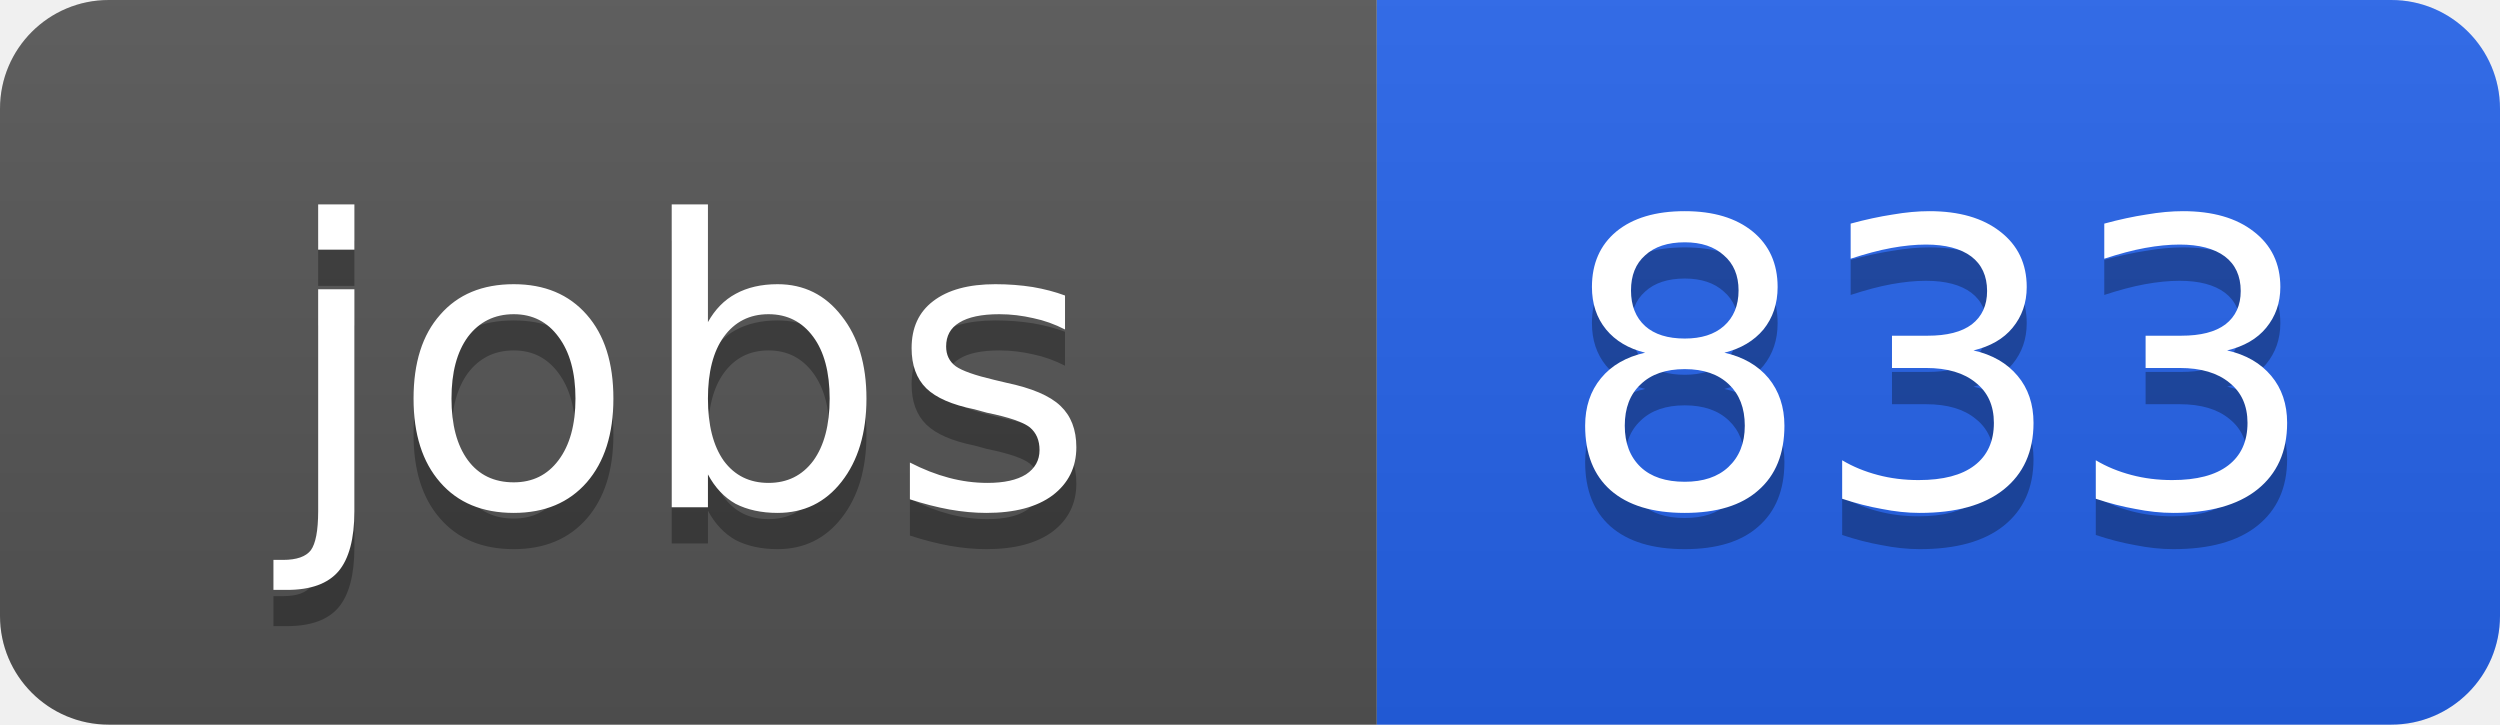
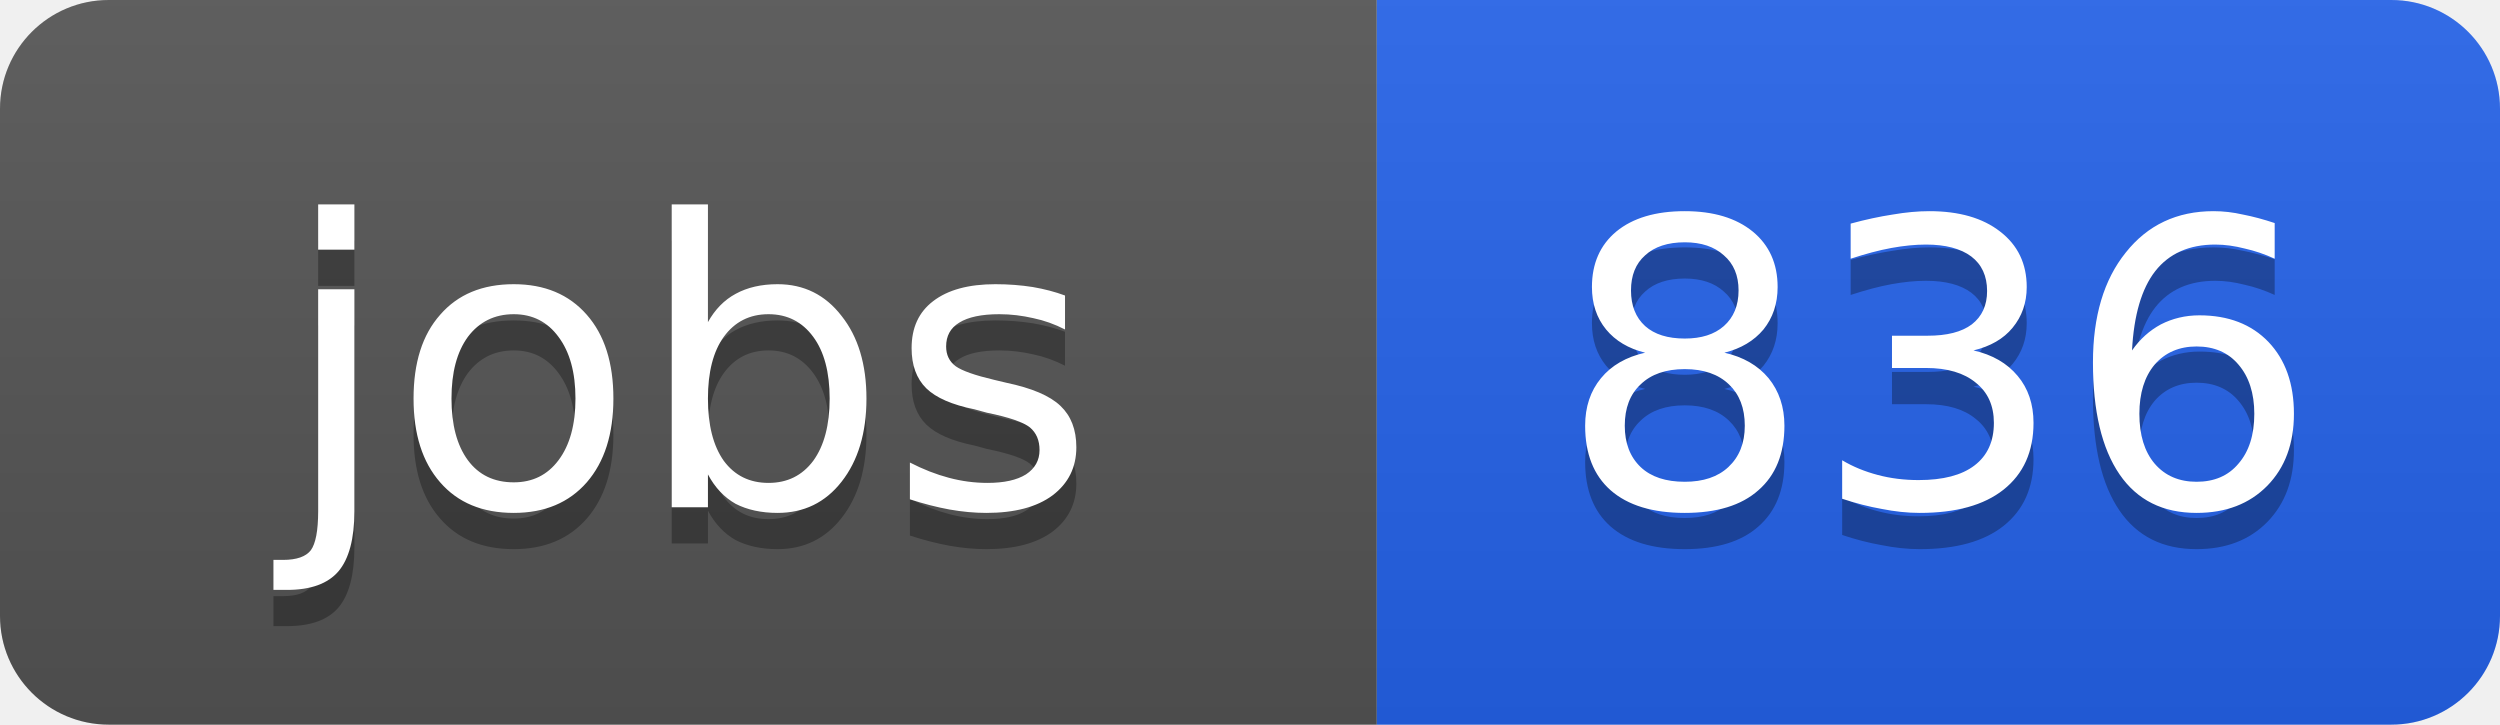
<svg xmlns="http://www.w3.org/2000/svg" width="69" height="20">
  <linearGradient id="b" x2="0" y2="100%">
    <stop offset="0" stop-color="#bbb" stop-opacity=".1" />
    <stop offset="1" stop-opacity=".1" />
  </linearGradient>
  <clipPath id="a">
    <rect width="69" height="20" rx="3" fill="#fff" />
  </clipPath>
  <g clip-path="url(#a)">
    <path fill="#555" d="M0 0h38v20H0z" />
    <path fill="#2563eb" d="M38 0h31v20H38z" />
    <path fill="url(#b)" d="M0 0h69v20H0z" />
  </g>
  <g fill="#fff" text-anchor="middle" font-family="DejaVu Sans,Verdana,Geneva,sans-serif" font-size="11">
    <text x="19" y="15" fill="#010101" fill-opacity=".3">jobs</text>
    <text x="19" y="14">jobs</text>
-     <text x="53.5" y="15" fill="#010101" fill-opacity=".3">833</text>
-     <text x="53.5" y="14">833</text>
+     <text x="53.5" y="15" fill="#010101" fill-opacity=".3">836</text>
+     <text x="53.5" y="14">836</text>
  </g>
</svg>
